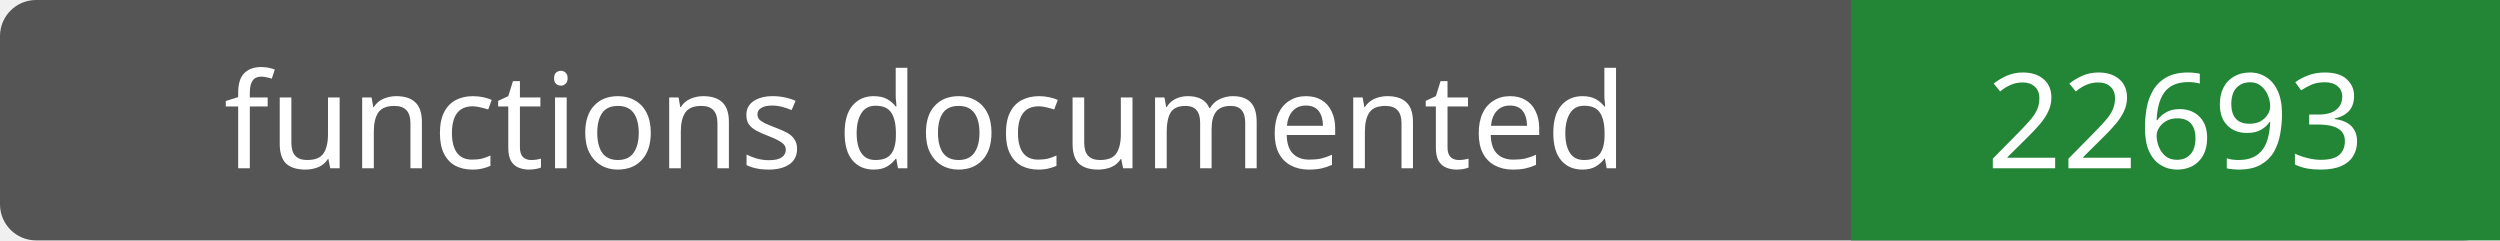
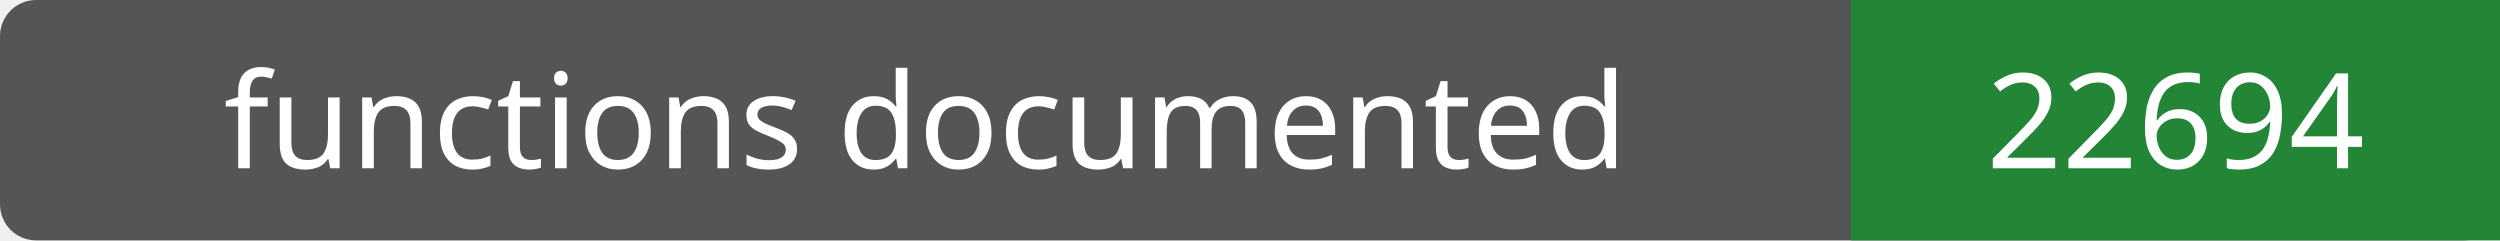
- <svg xmlns="http://www.w3.org/2000/svg" width="208" height="20" role="img" aria-label="functions documented: 22693">
+ <svg xmlns="http://www.w3.org/2000/svg" width="208" height="20" role="img" aria-label="functions documented: 22694">
  <rect width="208" height="20" rx="3" fill="#555" />
  <path fill="#238636" d="M154 0h54v20H154z" />
  <g fill="#fff" text-anchor="middle" font-family="Verdana,sans-serif" font-size="11">
    <text x="77.0" y="14">functions documented</text>
-     <text x="181.0" y="14">22693</text>
+     <text x="181.0" y="14">22694</text>
  </g>
</svg>
